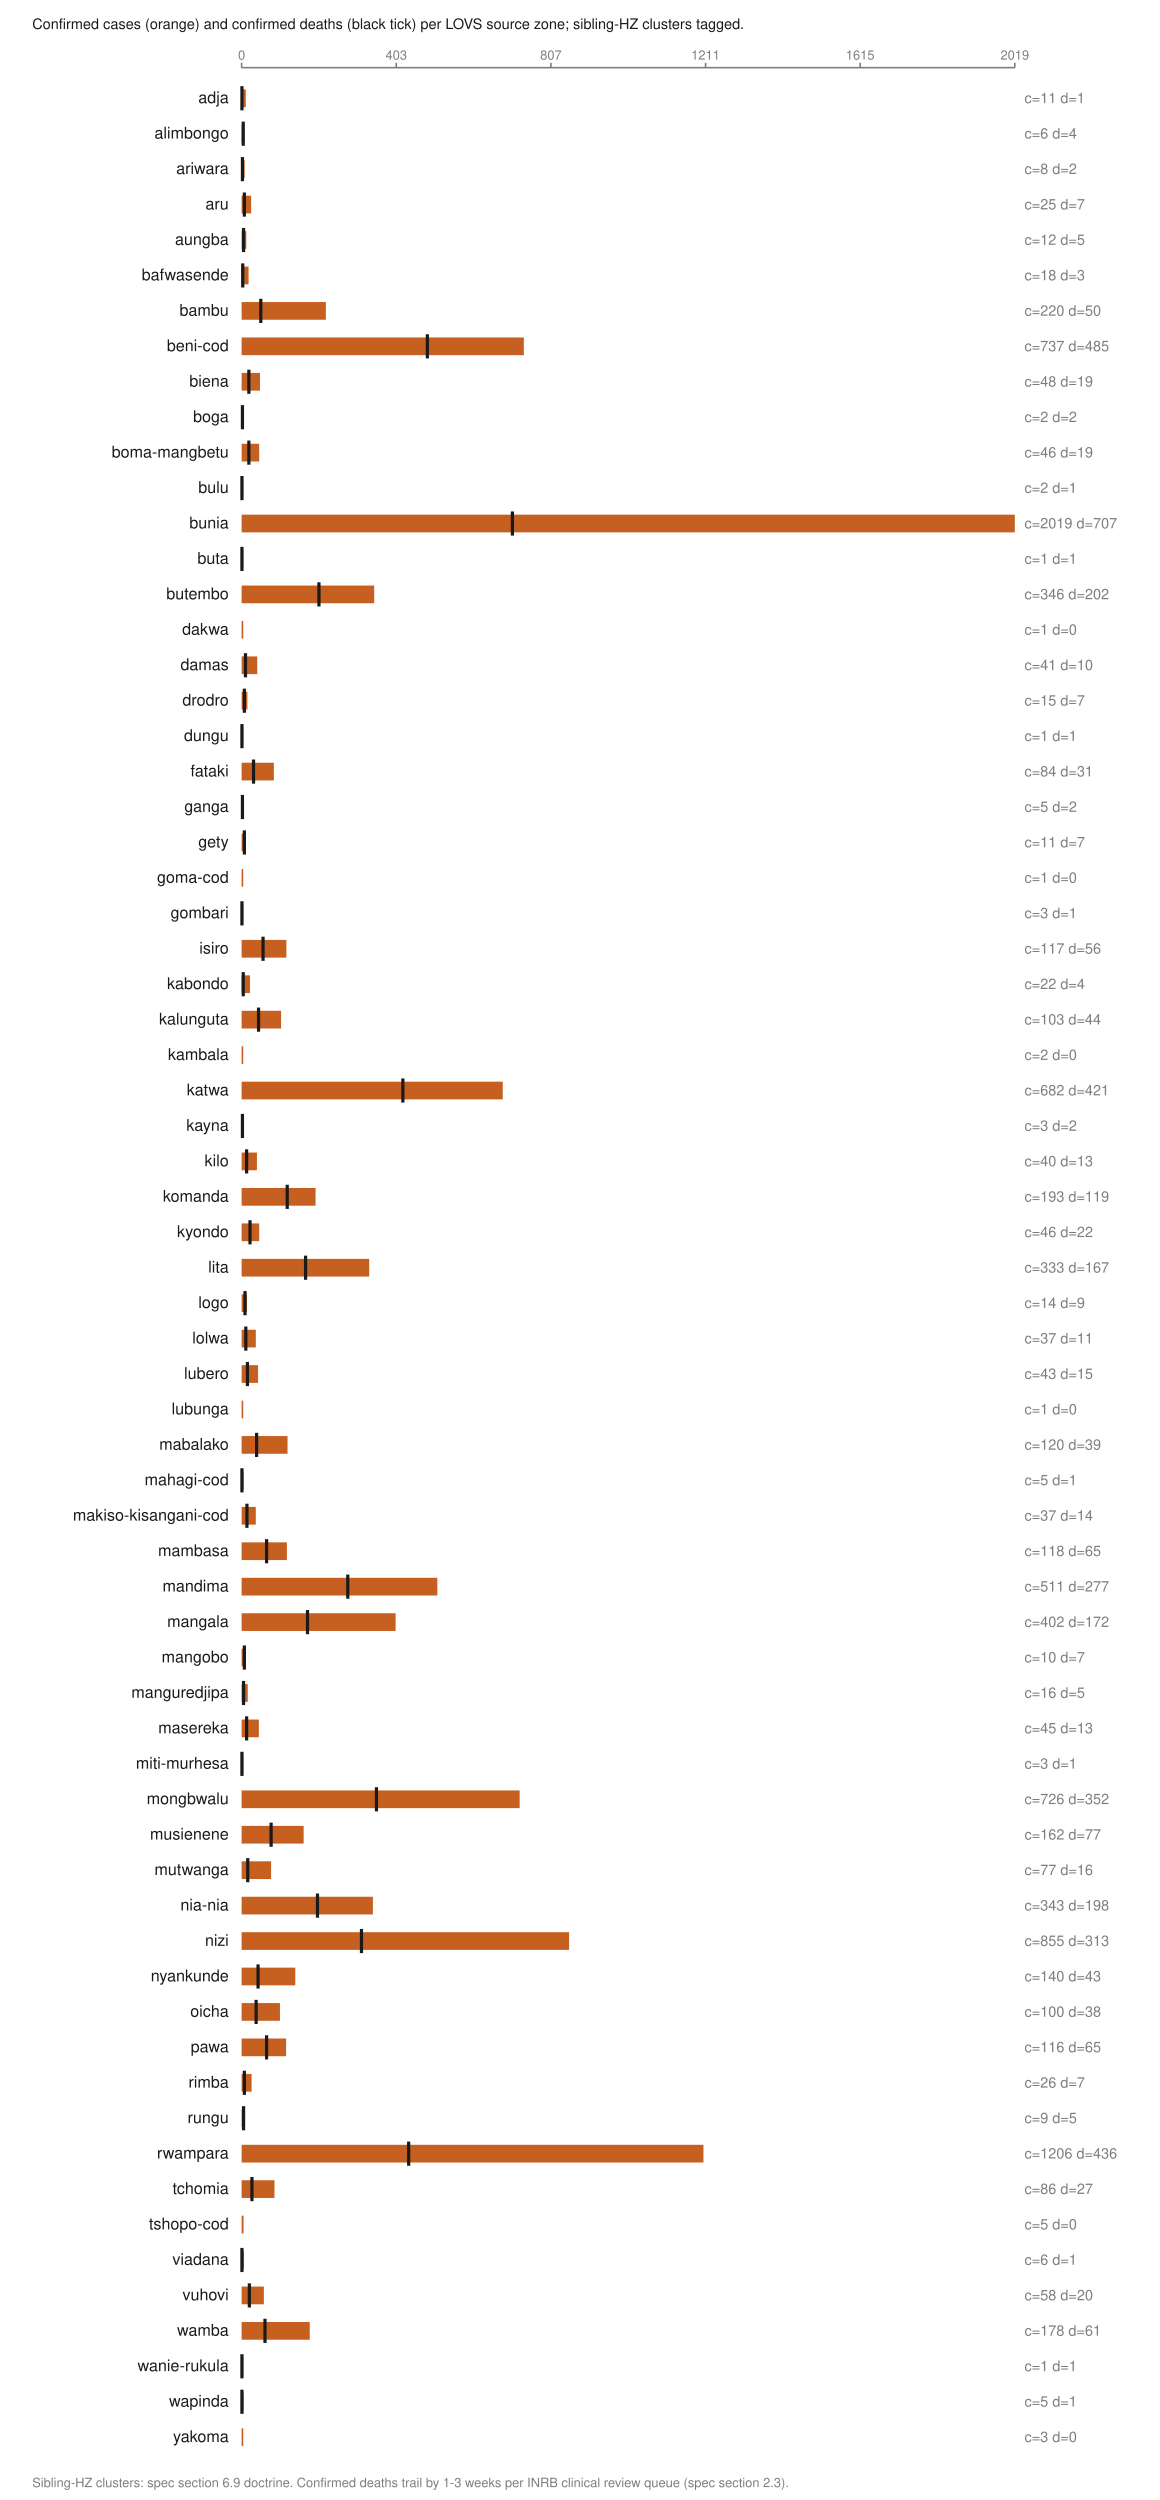
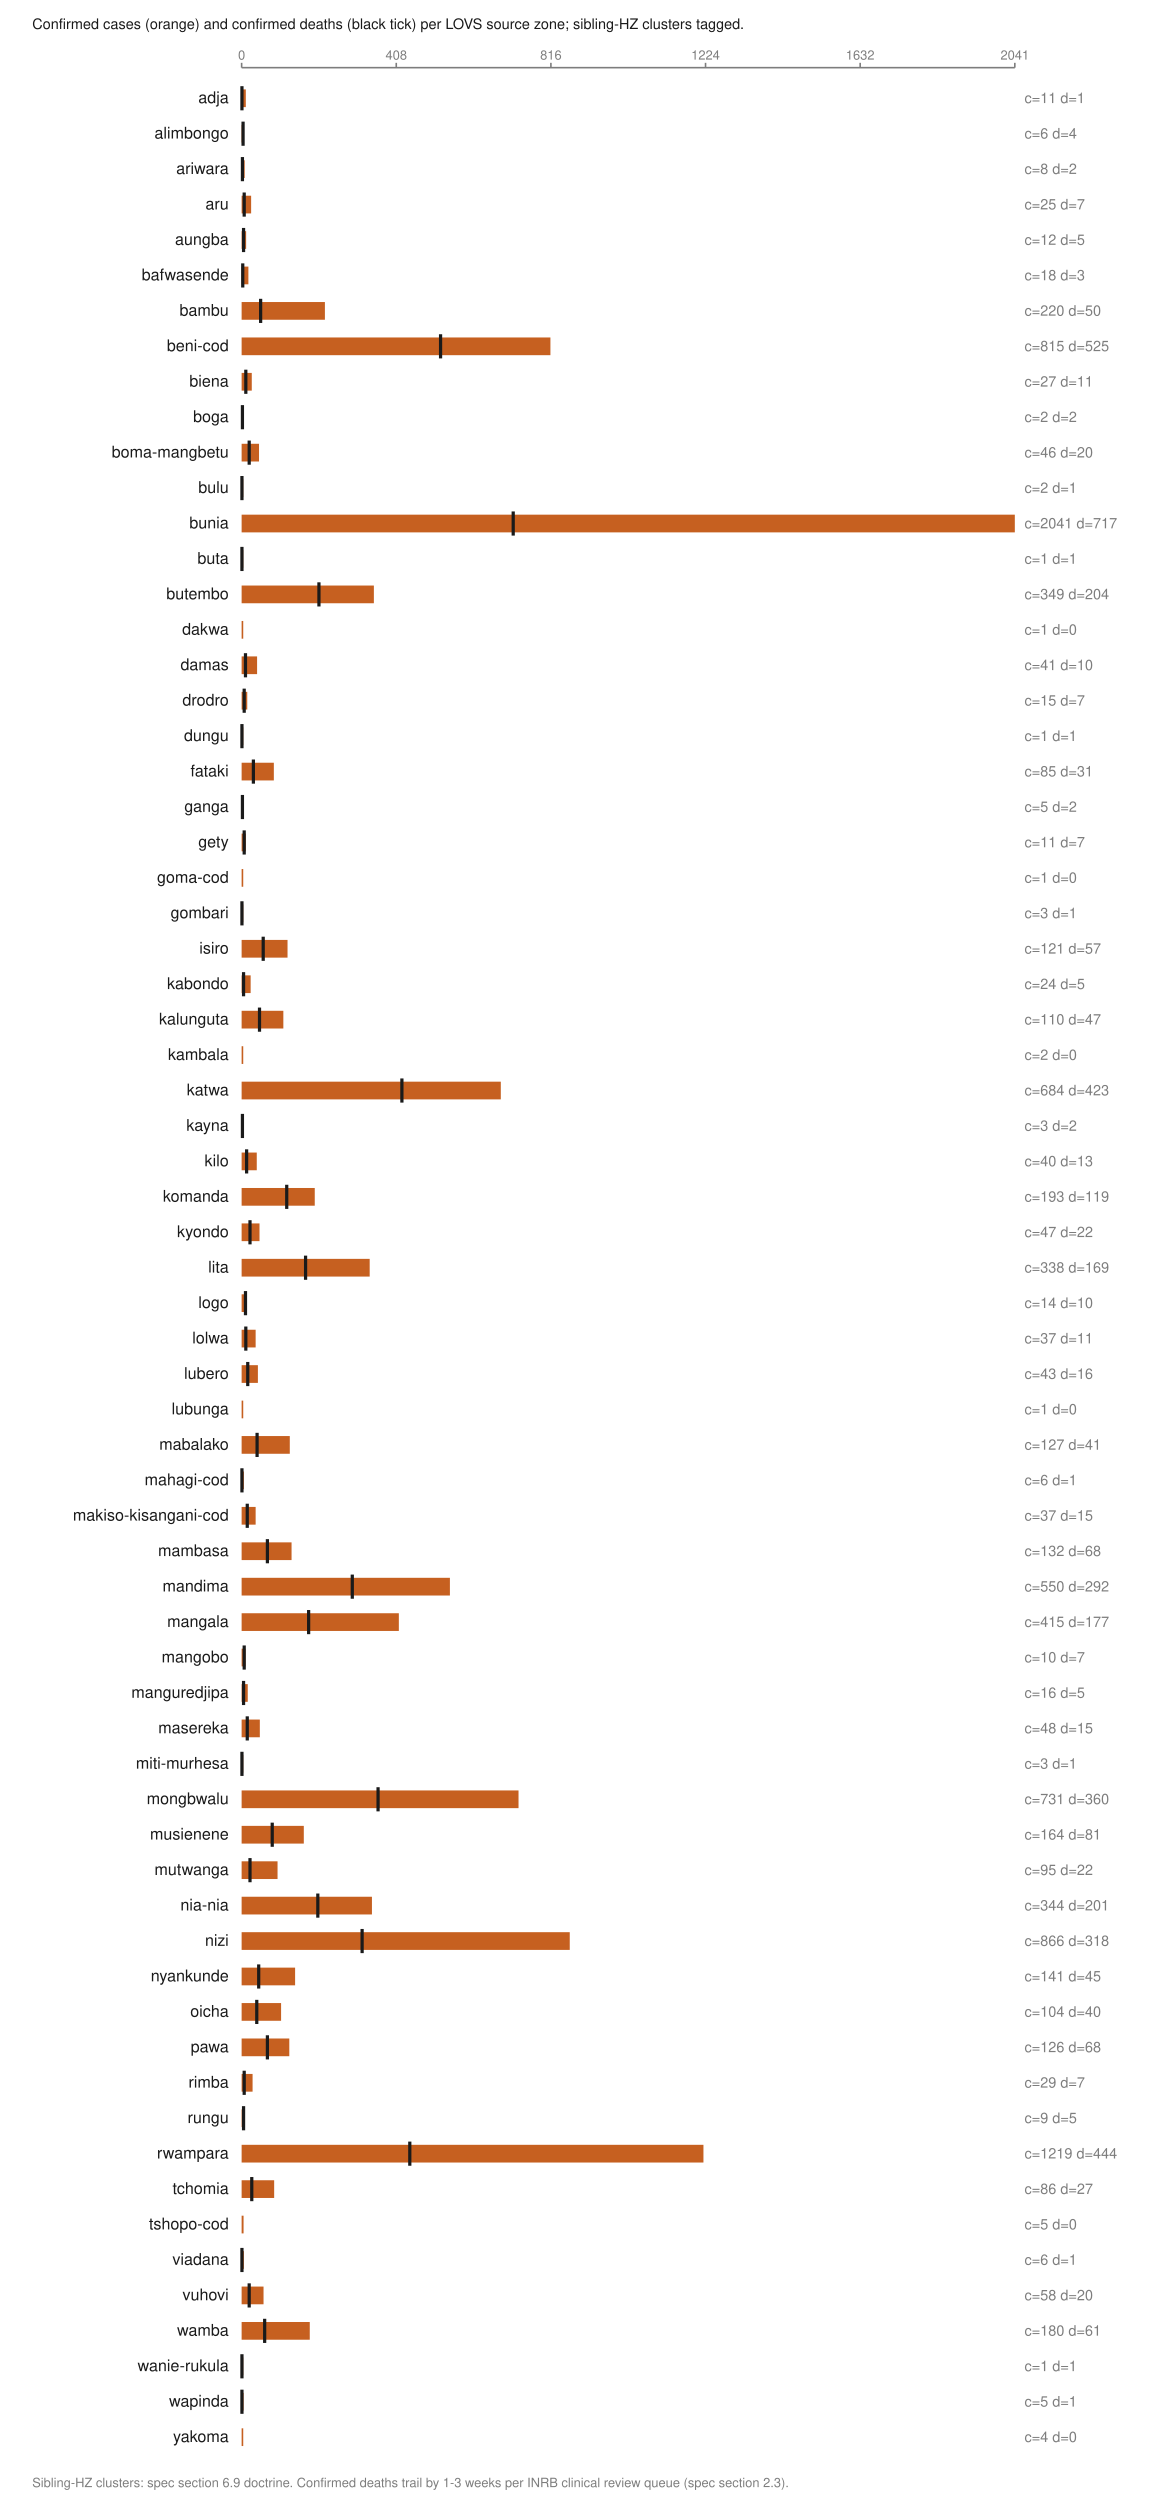
<svg xmlns="http://www.w3.org/2000/svg" viewBox="0 0 720 1552" width="720" height="1552" role="img" aria-labelledby="t">
  <text x="20.0" y="18.0" font-family="Helvetica,Arial,sans-serif" font-size="9" fill="#1a1a1a" font-weight="normal" text-anchor="start">Confirmed cases (orange) and confirmed deaths (black tick) per LOVS source zone; sibling-HZ clusters tagged.</text>
  <line x1="150.0" y1="42.0" x2="630.0" y2="42.0" stroke="#7d7d7d" stroke-width="1" />
  <line x1="150.0" y1="39.0" x2="150.0" y2="42.0" stroke="#7d7d7d" stroke-width="1" />
  <text x="150.0" y="37.0" font-family="Helvetica,Arial,sans-serif" font-size="8" fill="#7d7d7d" font-weight="normal" text-anchor="middle">0</text>
  <line x1="246.0" y1="39.0" x2="246.0" y2="42.0" stroke="#7d7d7d" stroke-width="1" />
-   <text x="246.0" y="37.0" font-family="Helvetica,Arial,sans-serif" font-size="8" fill="#7d7d7d" font-weight="normal" text-anchor="middle">403</text>
+   <text x="246.0" y="37.0" font-family="Helvetica,Arial,sans-serif" font-size="8" fill="#7d7d7d" font-weight="normal" text-anchor="middle">408</text>
  <line x1="342.0" y1="39.0" x2="342.0" y2="42.0" stroke="#7d7d7d" stroke-width="1" />
-   <text x="342.0" y="37.0" font-family="Helvetica,Arial,sans-serif" font-size="8" fill="#7d7d7d" font-weight="normal" text-anchor="middle">807</text>
+   <text x="342.0" y="37.0" font-family="Helvetica,Arial,sans-serif" font-size="8" fill="#7d7d7d" font-weight="normal" text-anchor="middle">816</text>
  <line x1="438.0" y1="39.0" x2="438.0" y2="42.0" stroke="#7d7d7d" stroke-width="1" />
-   <text x="438.0" y="37.0" font-family="Helvetica,Arial,sans-serif" font-size="8" fill="#7d7d7d" font-weight="normal" text-anchor="middle">1211</text>
+   <text x="438.0" y="37.0" font-family="Helvetica,Arial,sans-serif" font-size="8" fill="#7d7d7d" font-weight="normal" text-anchor="middle">1224</text>
  <line x1="534.0" y1="39.0" x2="534.0" y2="42.0" stroke="#7d7d7d" stroke-width="1" />
-   <text x="534.0" y="37.0" font-family="Helvetica,Arial,sans-serif" font-size="8" fill="#7d7d7d" font-weight="normal" text-anchor="middle">1615</text>
+   <text x="534.0" y="37.0" font-family="Helvetica,Arial,sans-serif" font-size="8" fill="#7d7d7d" font-weight="normal" text-anchor="middle">1632</text>
  <line x1="630.0" y1="39.0" x2="630.0" y2="42.0" stroke="#7d7d7d" stroke-width="1" />
-   <text x="630.0" y="37.0" font-family="Helvetica,Arial,sans-serif" font-size="8" fill="#7d7d7d" font-weight="normal" text-anchor="middle">2019</text>
+   <text x="630.0" y="37.0" font-family="Helvetica,Arial,sans-serif" font-size="8" fill="#7d7d7d" font-weight="normal" text-anchor="middle">2041</text>
  <text x="142.0" y="64.0" font-family="Helvetica,Arial,sans-serif" font-size="10" fill="#1a1a1a" font-weight="normal" text-anchor="end">adja</text>
  <rect x="150.0" y="55.5" width="2.6" height="11.0" fill="#c66020" />
  <line x1="150.2" y1="53.5" x2="150.2" y2="68.5" stroke="#1a1a1a" stroke-width="2" />
  <text x="636.0" y="64.0" font-family="Helvetica,Arial,sans-serif" font-size="9" fill="#7d7d7d" font-weight="normal" text-anchor="start">c=11 d=1</text>
  <text x="142.0" y="86.0" font-family="Helvetica,Arial,sans-serif" font-size="10" fill="#1a1a1a" font-weight="normal" text-anchor="end">alimbongo</text>
  <rect x="150.0" y="77.5" width="1.4" height="11.0" fill="#c66020" />
-   <line x1="151.0" y1="75.5" x2="151.0" y2="90.5" stroke="#1a1a1a" stroke-width="2" />
+   <line x1="150.9" y1="75.5" x2="150.9" y2="90.5" stroke="#1a1a1a" stroke-width="2" />
  <text x="636.0" y="86.0" font-family="Helvetica,Arial,sans-serif" font-size="9" fill="#7d7d7d" font-weight="normal" text-anchor="start">c=6 d=4</text>
  <text x="142.0" y="108.0" font-family="Helvetica,Arial,sans-serif" font-size="10" fill="#1a1a1a" font-weight="normal" text-anchor="end">ariwara</text>
  <rect x="150.0" y="99.5" width="1.9" height="11.0" fill="#c66020" />
  <line x1="150.5" y1="97.5" x2="150.5" y2="112.5" stroke="#1a1a1a" stroke-width="2" />
  <text x="636.0" y="108.0" font-family="Helvetica,Arial,sans-serif" font-size="9" fill="#7d7d7d" font-weight="normal" text-anchor="start">c=8 d=2</text>
  <text x="142.0" y="130.0" font-family="Helvetica,Arial,sans-serif" font-size="10" fill="#1a1a1a" font-weight="normal" text-anchor="end">aru</text>
  <rect x="150.0" y="121.5" width="5.9" height="11.0" fill="#c66020" />
-   <line x1="151.7" y1="119.5" x2="151.7" y2="134.5" stroke="#1a1a1a" stroke-width="2" />
+   <line x1="151.6" y1="119.5" x2="151.6" y2="134.5" stroke="#1a1a1a" stroke-width="2" />
  <text x="636.0" y="130.0" font-family="Helvetica,Arial,sans-serif" font-size="9" fill="#7d7d7d" font-weight="normal" text-anchor="start">c=25 d=7</text>
  <text x="142.0" y="152.0" font-family="Helvetica,Arial,sans-serif" font-size="10" fill="#1a1a1a" font-weight="normal" text-anchor="end">aungba</text>
-   <rect x="150.0" y="143.5" width="2.9" height="11.0" fill="#c66020" />
+   <rect x="150.0" y="143.5" width="2.8" height="11.0" fill="#c66020" />
  <line x1="151.2" y1="141.5" x2="151.2" y2="156.5" stroke="#1a1a1a" stroke-width="2" />
  <text x="636.0" y="152.0" font-family="Helvetica,Arial,sans-serif" font-size="9" fill="#7d7d7d" font-weight="normal" text-anchor="start">c=12 d=5</text>
  <text x="142.0" y="174.0" font-family="Helvetica,Arial,sans-serif" font-size="10" fill="#1a1a1a" font-weight="normal" text-anchor="end">bafwasende</text>
-   <rect x="150.0" y="165.5" width="4.3" height="11.0" fill="#c66020" />
+   <rect x="150.0" y="165.5" width="4.2" height="11.0" fill="#c66020" />
  <line x1="150.7" y1="163.5" x2="150.7" y2="178.5" stroke="#1a1a1a" stroke-width="2" />
  <text x="636.0" y="174.0" font-family="Helvetica,Arial,sans-serif" font-size="9" fill="#7d7d7d" font-weight="normal" text-anchor="start">c=18 d=3</text>
  <text x="142.0" y="196.0" font-family="Helvetica,Arial,sans-serif" font-size="10" fill="#1a1a1a" font-weight="normal" text-anchor="end">bambu</text>
-   <rect x="150.0" y="187.5" width="52.3" height="11.0" fill="#c66020" />
-   <line x1="161.9" y1="185.5" x2="161.9" y2="200.5" stroke="#1a1a1a" stroke-width="2" />
+   <rect x="150.0" y="187.5" width="51.7" height="11.0" fill="#c66020" />
+   <line x1="161.8" y1="185.5" x2="161.8" y2="200.5" stroke="#1a1a1a" stroke-width="2" />
  <text x="636.0" y="196.0" font-family="Helvetica,Arial,sans-serif" font-size="9" fill="#7d7d7d" font-weight="normal" text-anchor="start">c=220 d=50</text>
  <text x="142.0" y="218.0" font-family="Helvetica,Arial,sans-serif" font-size="10" fill="#1a1a1a" font-weight="normal" text-anchor="end">beni-cod</text>
-   <rect x="150.0" y="209.5" width="175.2" height="11.0" fill="#c66020" />
-   <line x1="265.3" y1="207.5" x2="265.3" y2="222.5" stroke="#1a1a1a" stroke-width="2" />
-   <text x="636.0" y="218.0" font-family="Helvetica,Arial,sans-serif" font-size="9" fill="#7d7d7d" font-weight="normal" text-anchor="start">c=737 d=485</text>
+   <rect x="150.0" y="209.5" width="191.7" height="11.0" fill="#c66020" />
+   <line x1="273.5" y1="207.5" x2="273.5" y2="222.5" stroke="#1a1a1a" stroke-width="2" />
+   <text x="636.0" y="218.0" font-family="Helvetica,Arial,sans-serif" font-size="9" fill="#7d7d7d" font-weight="normal" text-anchor="start">c=815 d=525</text>
  <text x="142.0" y="240.0" font-family="Helvetica,Arial,sans-serif" font-size="10" fill="#1a1a1a" font-weight="normal" text-anchor="end">biena</text>
-   <rect x="150.0" y="231.5" width="11.4" height="11.0" fill="#c66020" />
-   <line x1="154.5" y1="229.5" x2="154.5" y2="244.5" stroke="#1a1a1a" stroke-width="2" />
-   <text x="636.0" y="240.0" font-family="Helvetica,Arial,sans-serif" font-size="9" fill="#7d7d7d" font-weight="normal" text-anchor="start">c=48 d=19</text>
+   <rect x="150.0" y="231.5" width="6.3" height="11.0" fill="#c66020" />
+   <line x1="152.6" y1="229.5" x2="152.6" y2="244.5" stroke="#1a1a1a" stroke-width="2" />
+   <text x="636.0" y="240.0" font-family="Helvetica,Arial,sans-serif" font-size="9" fill="#7d7d7d" font-weight="normal" text-anchor="start">c=27 d=11</text>
  <text x="142.0" y="262.0" font-family="Helvetica,Arial,sans-serif" font-size="10" fill="#1a1a1a" font-weight="normal" text-anchor="end">boga</text>
  <rect x="150.0" y="253.5" width="1.0" height="11.0" fill="#c66020" />
  <line x1="150.5" y1="251.5" x2="150.5" y2="266.5" stroke="#1a1a1a" stroke-width="2" />
  <text x="636.0" y="262.0" font-family="Helvetica,Arial,sans-serif" font-size="9" fill="#7d7d7d" font-weight="normal" text-anchor="start">c=2 d=2</text>
  <text x="142.0" y="284.0" font-family="Helvetica,Arial,sans-serif" font-size="10" fill="#1a1a1a" font-weight="normal" text-anchor="end">boma-mangbetu</text>
-   <rect x="150.0" y="275.5" width="10.9" height="11.0" fill="#c66020" />
-   <line x1="154.5" y1="273.5" x2="154.5" y2="288.5" stroke="#1a1a1a" stroke-width="2" />
-   <text x="636.0" y="284.0" font-family="Helvetica,Arial,sans-serif" font-size="9" fill="#7d7d7d" font-weight="normal" text-anchor="start">c=46 d=19</text>
+   <rect x="150.0" y="275.5" width="10.8" height="11.0" fill="#c66020" />
+   <line x1="154.7" y1="273.5" x2="154.7" y2="288.5" stroke="#1a1a1a" stroke-width="2" />
+   <text x="636.0" y="284.0" font-family="Helvetica,Arial,sans-serif" font-size="9" fill="#7d7d7d" font-weight="normal" text-anchor="start">c=46 d=20</text>
  <text x="142.0" y="306.0" font-family="Helvetica,Arial,sans-serif" font-size="10" fill="#1a1a1a" font-weight="normal" text-anchor="end">bulu</text>
  <rect x="150.0" y="297.5" width="1.0" height="11.0" fill="#c66020" />
  <line x1="150.2" y1="295.5" x2="150.2" y2="310.5" stroke="#1a1a1a" stroke-width="2" />
  <text x="636.0" y="306.0" font-family="Helvetica,Arial,sans-serif" font-size="9" fill="#7d7d7d" font-weight="normal" text-anchor="start">c=2 d=1</text>
  <text x="142.0" y="328.0" font-family="Helvetica,Arial,sans-serif" font-size="10" fill="#1a1a1a" font-weight="normal" text-anchor="end">bunia</text>
  <rect x="150.0" y="319.5" width="480.0" height="11.0" fill="#c66020" />
-   <line x1="318.1" y1="317.5" x2="318.1" y2="332.5" stroke="#1a1a1a" stroke-width="2" />
-   <text x="636.0" y="328.0" font-family="Helvetica,Arial,sans-serif" font-size="9" fill="#7d7d7d" font-weight="normal" text-anchor="start">c=2019 d=707</text>
+   <line x1="318.6" y1="317.5" x2="318.6" y2="332.5" stroke="#1a1a1a" stroke-width="2" />
+   <text x="636.0" y="328.0" font-family="Helvetica,Arial,sans-serif" font-size="9" fill="#7d7d7d" font-weight="normal" text-anchor="start">c=2041 d=717</text>
  <text x="142.0" y="350.0" font-family="Helvetica,Arial,sans-serif" font-size="10" fill="#1a1a1a" font-weight="normal" text-anchor="end">buta</text>
  <rect x="150.0" y="341.5" width="1.0" height="11.0" fill="#c66020" />
  <line x1="150.2" y1="339.5" x2="150.2" y2="354.5" stroke="#1a1a1a" stroke-width="2" />
  <text x="636.0" y="350.0" font-family="Helvetica,Arial,sans-serif" font-size="9" fill="#7d7d7d" font-weight="normal" text-anchor="start">c=1 d=1</text>
  <text x="142.0" y="372.0" font-family="Helvetica,Arial,sans-serif" font-size="10" fill="#1a1a1a" font-weight="normal" text-anchor="end">butembo</text>
-   <rect x="150.0" y="363.5" width="82.3" height="11.0" fill="#c66020" />
+   <rect x="150.0" y="363.5" width="82.1" height="11.0" fill="#c66020" />
  <line x1="198.0" y1="361.5" x2="198.0" y2="376.5" stroke="#1a1a1a" stroke-width="2" />
-   <text x="636.0" y="372.0" font-family="Helvetica,Arial,sans-serif" font-size="9" fill="#7d7d7d" font-weight="normal" text-anchor="start">c=346 d=202</text>
+   <text x="636.0" y="372.0" font-family="Helvetica,Arial,sans-serif" font-size="9" fill="#7d7d7d" font-weight="normal" text-anchor="start">c=349 d=204</text>
  <text x="142.0" y="394.0" font-family="Helvetica,Arial,sans-serif" font-size="10" fill="#1a1a1a" font-weight="normal" text-anchor="end">dakwa</text>
  <rect x="150.0" y="385.5" width="1.0" height="11.0" fill="#c66020" />
  <text x="636.0" y="394.0" font-family="Helvetica,Arial,sans-serif" font-size="9" fill="#7d7d7d" font-weight="normal" text-anchor="start">c=1 d=0</text>
  <text x="142.0" y="416.0" font-family="Helvetica,Arial,sans-serif" font-size="10" fill="#1a1a1a" font-weight="normal" text-anchor="end">damas</text>
-   <rect x="150.0" y="407.5" width="9.7" height="11.0" fill="#c66020" />
+   <rect x="150.0" y="407.5" width="9.6" height="11.0" fill="#c66020" />
  <line x1="152.4" y1="405.5" x2="152.4" y2="420.5" stroke="#1a1a1a" stroke-width="2" />
  <text x="636.0" y="416.0" font-family="Helvetica,Arial,sans-serif" font-size="9" fill="#7d7d7d" font-weight="normal" text-anchor="start">c=41 d=10</text>
  <text x="142.0" y="438.0" font-family="Helvetica,Arial,sans-serif" font-size="10" fill="#1a1a1a" font-weight="normal" text-anchor="end">drodro</text>
-   <rect x="150.0" y="429.5" width="3.6" height="11.0" fill="#c66020" />
-   <line x1="151.7" y1="427.5" x2="151.7" y2="442.5" stroke="#1a1a1a" stroke-width="2" />
+   <rect x="150.0" y="429.5" width="3.5" height="11.0" fill="#c66020" />
+   <line x1="151.6" y1="427.5" x2="151.6" y2="442.5" stroke="#1a1a1a" stroke-width="2" />
  <text x="636.0" y="438.0" font-family="Helvetica,Arial,sans-serif" font-size="9" fill="#7d7d7d" font-weight="normal" text-anchor="start">c=15 d=7</text>
  <text x="142.0" y="460.0" font-family="Helvetica,Arial,sans-serif" font-size="10" fill="#1a1a1a" font-weight="normal" text-anchor="end">dungu</text>
  <rect x="150.0" y="451.5" width="1.0" height="11.0" fill="#c66020" />
  <line x1="150.2" y1="449.5" x2="150.2" y2="464.5" stroke="#1a1a1a" stroke-width="2" />
  <text x="636.0" y="460.0" font-family="Helvetica,Arial,sans-serif" font-size="9" fill="#7d7d7d" font-weight="normal" text-anchor="start">c=1 d=1</text>
  <text x="142.0" y="482.0" font-family="Helvetica,Arial,sans-serif" font-size="10" fill="#1a1a1a" font-weight="normal" text-anchor="end">fataki</text>
  <rect x="150.0" y="473.5" width="20.0" height="11.0" fill="#c66020" />
-   <line x1="157.4" y1="471.5" x2="157.4" y2="486.5" stroke="#1a1a1a" stroke-width="2" />
-   <text x="636.0" y="482.0" font-family="Helvetica,Arial,sans-serif" font-size="9" fill="#7d7d7d" font-weight="normal" text-anchor="start">c=84 d=31</text>
+   <line x1="157.3" y1="471.5" x2="157.3" y2="486.5" stroke="#1a1a1a" stroke-width="2" />
+   <text x="636.0" y="482.0" font-family="Helvetica,Arial,sans-serif" font-size="9" fill="#7d7d7d" font-weight="normal" text-anchor="start">c=85 d=31</text>
  <text x="142.0" y="504.0" font-family="Helvetica,Arial,sans-serif" font-size="10" fill="#1a1a1a" font-weight="normal" text-anchor="end">ganga</text>
  <rect x="150.0" y="495.5" width="1.2" height="11.0" fill="#c66020" />
  <line x1="150.5" y1="493.5" x2="150.5" y2="508.5" stroke="#1a1a1a" stroke-width="2" />
  <text x="636.0" y="504.0" font-family="Helvetica,Arial,sans-serif" font-size="9" fill="#7d7d7d" font-weight="normal" text-anchor="start">c=5 d=2</text>
  <text x="142.0" y="526.0" font-family="Helvetica,Arial,sans-serif" font-size="10" fill="#1a1a1a" font-weight="normal" text-anchor="end">gety</text>
  <rect x="150.0" y="517.5" width="2.6" height="11.0" fill="#c66020" />
-   <line x1="151.7" y1="515.5" x2="151.7" y2="530.5" stroke="#1a1a1a" stroke-width="2" />
+   <line x1="151.6" y1="515.5" x2="151.6" y2="530.5" stroke="#1a1a1a" stroke-width="2" />
  <text x="636.0" y="526.0" font-family="Helvetica,Arial,sans-serif" font-size="9" fill="#7d7d7d" font-weight="normal" text-anchor="start">c=11 d=7</text>
  <text x="142.0" y="548.0" font-family="Helvetica,Arial,sans-serif" font-size="10" fill="#1a1a1a" font-weight="normal" text-anchor="end">goma-cod</text>
  <rect x="150.0" y="539.5" width="1.0" height="11.0" fill="#c66020" />
  <text x="636.0" y="548.0" font-family="Helvetica,Arial,sans-serif" font-size="9" fill="#7d7d7d" font-weight="normal" text-anchor="start">c=1 d=0</text>
  <text x="142.0" y="570.0" font-family="Helvetica,Arial,sans-serif" font-size="10" fill="#1a1a1a" font-weight="normal" text-anchor="end">gombari</text>
  <rect x="150.0" y="561.5" width="1.0" height="11.0" fill="#c66020" />
  <line x1="150.2" y1="559.5" x2="150.2" y2="574.5" stroke="#1a1a1a" stroke-width="2" />
  <text x="636.0" y="570.0" font-family="Helvetica,Arial,sans-serif" font-size="9" fill="#7d7d7d" font-weight="normal" text-anchor="start">c=3 d=1</text>
  <text x="142.0" y="592.0" font-family="Helvetica,Arial,sans-serif" font-size="10" fill="#1a1a1a" font-weight="normal" text-anchor="end">isiro</text>
-   <rect x="150.0" y="583.5" width="27.8" height="11.0" fill="#c66020" />
-   <line x1="163.3" y1="581.5" x2="163.3" y2="596.5" stroke="#1a1a1a" stroke-width="2" />
-   <text x="636.0" y="592.0" font-family="Helvetica,Arial,sans-serif" font-size="9" fill="#7d7d7d" font-weight="normal" text-anchor="start">c=117 d=56</text>
+   <rect x="150.0" y="583.5" width="28.5" height="11.0" fill="#c66020" />
+   <line x1="163.4" y1="581.5" x2="163.4" y2="596.5" stroke="#1a1a1a" stroke-width="2" />
+   <text x="636.0" y="592.0" font-family="Helvetica,Arial,sans-serif" font-size="9" fill="#7d7d7d" font-weight="normal" text-anchor="start">c=121 d=57</text>
  <text x="142.0" y="614.0" font-family="Helvetica,Arial,sans-serif" font-size="10" fill="#1a1a1a" font-weight="normal" text-anchor="end">kabondo</text>
-   <rect x="150.0" y="605.5" width="5.2" height="11.0" fill="#c66020" />
-   <line x1="151.0" y1="603.5" x2="151.0" y2="618.5" stroke="#1a1a1a" stroke-width="2" />
-   <text x="636.0" y="614.0" font-family="Helvetica,Arial,sans-serif" font-size="9" fill="#7d7d7d" font-weight="normal" text-anchor="start">c=22 d=4</text>
+   <rect x="150.0" y="605.5" width="5.6" height="11.0" fill="#c66020" />
+   <line x1="151.2" y1="603.5" x2="151.2" y2="618.5" stroke="#1a1a1a" stroke-width="2" />
+   <text x="636.0" y="614.0" font-family="Helvetica,Arial,sans-serif" font-size="9" fill="#7d7d7d" font-weight="normal" text-anchor="start">c=24 d=5</text>
  <text x="142.0" y="636.0" font-family="Helvetica,Arial,sans-serif" font-size="10" fill="#1a1a1a" font-weight="normal" text-anchor="end">kalunguta</text>
-   <rect x="150.0" y="627.5" width="24.5" height="11.0" fill="#c66020" />
-   <line x1="160.5" y1="625.5" x2="160.5" y2="640.5" stroke="#1a1a1a" stroke-width="2" />
-   <text x="636.0" y="636.0" font-family="Helvetica,Arial,sans-serif" font-size="9" fill="#7d7d7d" font-weight="normal" text-anchor="start">c=103 d=44</text>
+   <rect x="150.0" y="627.5" width="25.9" height="11.0" fill="#c66020" />
+   <line x1="161.1" y1="625.5" x2="161.1" y2="640.5" stroke="#1a1a1a" stroke-width="2" />
+   <text x="636.0" y="636.0" font-family="Helvetica,Arial,sans-serif" font-size="9" fill="#7d7d7d" font-weight="normal" text-anchor="start">c=110 d=47</text>
  <text x="142.0" y="658.0" font-family="Helvetica,Arial,sans-serif" font-size="10" fill="#1a1a1a" font-weight="normal" text-anchor="end">kambala</text>
  <rect x="150.0" y="649.5" width="1.0" height="11.0" fill="#c66020" />
  <text x="636.0" y="658.0" font-family="Helvetica,Arial,sans-serif" font-size="9" fill="#7d7d7d" font-weight="normal" text-anchor="start">c=2 d=0</text>
  <text x="142.0" y="680.0" font-family="Helvetica,Arial,sans-serif" font-size="10" fill="#1a1a1a" font-weight="normal" text-anchor="end">katwa</text>
-   <rect x="150.0" y="671.5" width="162.1" height="11.0" fill="#c66020" />
-   <line x1="250.1" y1="669.5" x2="250.1" y2="684.5" stroke="#1a1a1a" stroke-width="2" />
-   <text x="636.0" y="680.0" font-family="Helvetica,Arial,sans-serif" font-size="9" fill="#7d7d7d" font-weight="normal" text-anchor="start">c=682 d=421</text>
+   <rect x="150.0" y="671.5" width="160.9" height="11.0" fill="#c66020" />
+   <line x1="249.5" y1="669.5" x2="249.5" y2="684.5" stroke="#1a1a1a" stroke-width="2" />
+   <text x="636.0" y="680.0" font-family="Helvetica,Arial,sans-serif" font-size="9" fill="#7d7d7d" font-weight="normal" text-anchor="start">c=684 d=423</text>
  <text x="142.0" y="702.0" font-family="Helvetica,Arial,sans-serif" font-size="10" fill="#1a1a1a" font-weight="normal" text-anchor="end">kayna</text>
  <rect x="150.0" y="693.5" width="1.0" height="11.0" fill="#c66020" />
  <line x1="150.5" y1="691.5" x2="150.5" y2="706.5" stroke="#1a1a1a" stroke-width="2" />
  <text x="636.0" y="702.0" font-family="Helvetica,Arial,sans-serif" font-size="9" fill="#7d7d7d" font-weight="normal" text-anchor="start">c=3 d=2</text>
  <text x="142.0" y="724.0" font-family="Helvetica,Arial,sans-serif" font-size="10" fill="#1a1a1a" font-weight="normal" text-anchor="end">kilo</text>
-   <rect x="150.0" y="715.5" width="9.5" height="11.0" fill="#c66020" />
+   <rect x="150.0" y="715.5" width="9.4" height="11.0" fill="#c66020" />
  <line x1="153.1" y1="713.5" x2="153.1" y2="728.5" stroke="#1a1a1a" stroke-width="2" />
  <text x="636.0" y="724.0" font-family="Helvetica,Arial,sans-serif" font-size="9" fill="#7d7d7d" font-weight="normal" text-anchor="start">c=40 d=13</text>
  <text x="142.0" y="746.0" font-family="Helvetica,Arial,sans-serif" font-size="10" fill="#1a1a1a" font-weight="normal" text-anchor="end">komanda</text>
-   <rect x="150.0" y="737.5" width="45.9" height="11.0" fill="#c66020" />
-   <line x1="178.3" y1="735.5" x2="178.3" y2="750.5" stroke="#1a1a1a" stroke-width="2" />
+   <rect x="150.0" y="737.5" width="45.4" height="11.0" fill="#c66020" />
+   <line x1="178.0" y1="735.5" x2="178.0" y2="750.5" stroke="#1a1a1a" stroke-width="2" />
  <text x="636.0" y="746.0" font-family="Helvetica,Arial,sans-serif" font-size="9" fill="#7d7d7d" font-weight="normal" text-anchor="start">c=193 d=119</text>
  <text x="142.0" y="768.0" font-family="Helvetica,Arial,sans-serif" font-size="10" fill="#1a1a1a" font-weight="normal" text-anchor="end">kyondo</text>
-   <rect x="150.0" y="759.5" width="10.9" height="11.0" fill="#c66020" />
+   <rect x="150.0" y="759.5" width="11.1" height="11.0" fill="#c66020" />
  <line x1="155.2" y1="757.5" x2="155.2" y2="772.5" stroke="#1a1a1a" stroke-width="2" />
-   <text x="636.0" y="768.0" font-family="Helvetica,Arial,sans-serif" font-size="9" fill="#7d7d7d" font-weight="normal" text-anchor="start">c=46 d=22</text>
+   <text x="636.0" y="768.0" font-family="Helvetica,Arial,sans-serif" font-size="9" fill="#7d7d7d" font-weight="normal" text-anchor="start">c=47 d=22</text>
  <text x="142.0" y="790.0" font-family="Helvetica,Arial,sans-serif" font-size="10" fill="#1a1a1a" font-weight="normal" text-anchor="end">lita</text>
-   <rect x="150.0" y="781.5" width="79.2" height="11.0" fill="#c66020" />
+   <rect x="150.0" y="781.5" width="79.5" height="11.0" fill="#c66020" />
  <line x1="189.7" y1="779.5" x2="189.7" y2="794.5" stroke="#1a1a1a" stroke-width="2" />
-   <text x="636.0" y="790.0" font-family="Helvetica,Arial,sans-serif" font-size="9" fill="#7d7d7d" font-weight="normal" text-anchor="start">c=333 d=167</text>
+   <text x="636.0" y="790.0" font-family="Helvetica,Arial,sans-serif" font-size="9" fill="#7d7d7d" font-weight="normal" text-anchor="start">c=338 d=169</text>
  <text x="142.0" y="812.0" font-family="Helvetica,Arial,sans-serif" font-size="10" fill="#1a1a1a" font-weight="normal" text-anchor="end">logo</text>
  <rect x="150.0" y="803.5" width="3.3" height="11.0" fill="#c66020" />
-   <line x1="152.1" y1="801.5" x2="152.1" y2="816.5" stroke="#1a1a1a" stroke-width="2" />
-   <text x="636.0" y="812.0" font-family="Helvetica,Arial,sans-serif" font-size="9" fill="#7d7d7d" font-weight="normal" text-anchor="start">c=14 d=9</text>
+   <line x1="152.4" y1="801.5" x2="152.4" y2="816.5" stroke="#1a1a1a" stroke-width="2" />
+   <text x="636.0" y="812.0" font-family="Helvetica,Arial,sans-serif" font-size="9" fill="#7d7d7d" font-weight="normal" text-anchor="start">c=14 d=10</text>
  <text x="142.0" y="834.0" font-family="Helvetica,Arial,sans-serif" font-size="10" fill="#1a1a1a" font-weight="normal" text-anchor="end">lolwa</text>
-   <rect x="150.0" y="825.5" width="8.8" height="11.0" fill="#c66020" />
+   <rect x="150.0" y="825.5" width="8.7" height="11.0" fill="#c66020" />
  <line x1="152.6" y1="823.5" x2="152.6" y2="838.5" stroke="#1a1a1a" stroke-width="2" />
  <text x="636.0" y="834.0" font-family="Helvetica,Arial,sans-serif" font-size="9" fill="#7d7d7d" font-weight="normal" text-anchor="start">c=37 d=11</text>
  <text x="142.0" y="856.0" font-family="Helvetica,Arial,sans-serif" font-size="10" fill="#1a1a1a" font-weight="normal" text-anchor="end">lubero</text>
-   <rect x="150.0" y="847.5" width="10.2" height="11.0" fill="#c66020" />
-   <line x1="153.6" y1="845.5" x2="153.6" y2="860.5" stroke="#1a1a1a" stroke-width="2" />
-   <text x="636.0" y="856.0" font-family="Helvetica,Arial,sans-serif" font-size="9" fill="#7d7d7d" font-weight="normal" text-anchor="start">c=43 d=15</text>
+   <rect x="150.0" y="847.5" width="10.1" height="11.0" fill="#c66020" />
+   <line x1="153.8" y1="845.5" x2="153.8" y2="860.5" stroke="#1a1a1a" stroke-width="2" />
+   <text x="636.0" y="856.0" font-family="Helvetica,Arial,sans-serif" font-size="9" fill="#7d7d7d" font-weight="normal" text-anchor="start">c=43 d=16</text>
  <text x="142.0" y="878.0" font-family="Helvetica,Arial,sans-serif" font-size="10" fill="#1a1a1a" font-weight="normal" text-anchor="end">lubunga</text>
  <rect x="150.0" y="869.5" width="1.0" height="11.0" fill="#c66020" />
  <text x="636.0" y="878.0" font-family="Helvetica,Arial,sans-serif" font-size="9" fill="#7d7d7d" font-weight="normal" text-anchor="start">c=1 d=0</text>
  <text x="142.0" y="900.0" font-family="Helvetica,Arial,sans-serif" font-size="10" fill="#1a1a1a" font-weight="normal" text-anchor="end">mabalako</text>
-   <rect x="150.0" y="891.5" width="28.5" height="11.0" fill="#c66020" />
-   <line x1="159.3" y1="889.5" x2="159.3" y2="904.5" stroke="#1a1a1a" stroke-width="2" />
-   <text x="636.0" y="900.0" font-family="Helvetica,Arial,sans-serif" font-size="9" fill="#7d7d7d" font-weight="normal" text-anchor="start">c=120 d=39</text>
+   <rect x="150.0" y="891.5" width="29.9" height="11.0" fill="#c66020" />
+   <line x1="159.6" y1="889.5" x2="159.6" y2="904.5" stroke="#1a1a1a" stroke-width="2" />
+   <text x="636.0" y="900.0" font-family="Helvetica,Arial,sans-serif" font-size="9" fill="#7d7d7d" font-weight="normal" text-anchor="start">c=127 d=41</text>
  <text x="142.0" y="922.0" font-family="Helvetica,Arial,sans-serif" font-size="10" fill="#1a1a1a" font-weight="normal" text-anchor="end">mahagi-cod</text>
-   <rect x="150.0" y="913.5" width="1.2" height="11.0" fill="#c66020" />
+   <rect x="150.0" y="913.5" width="1.4" height="11.0" fill="#c66020" />
  <line x1="150.2" y1="911.5" x2="150.2" y2="926.5" stroke="#1a1a1a" stroke-width="2" />
-   <text x="636.0" y="922.0" font-family="Helvetica,Arial,sans-serif" font-size="9" fill="#7d7d7d" font-weight="normal" text-anchor="start">c=5 d=1</text>
+   <text x="636.0" y="922.0" font-family="Helvetica,Arial,sans-serif" font-size="9" fill="#7d7d7d" font-weight="normal" text-anchor="start">c=6 d=1</text>
  <text x="142.0" y="944.0" font-family="Helvetica,Arial,sans-serif" font-size="10" fill="#1a1a1a" font-weight="normal" text-anchor="end">makiso-kisangani-cod</text>
-   <rect x="150.0" y="935.5" width="8.8" height="11.0" fill="#c66020" />
-   <line x1="153.3" y1="933.5" x2="153.3" y2="948.5" stroke="#1a1a1a" stroke-width="2" />
-   <text x="636.0" y="944.0" font-family="Helvetica,Arial,sans-serif" font-size="9" fill="#7d7d7d" font-weight="normal" text-anchor="start">c=37 d=14</text>
+   <rect x="150.0" y="935.5" width="8.7" height="11.0" fill="#c66020" />
+   <line x1="153.5" y1="933.5" x2="153.5" y2="948.5" stroke="#1a1a1a" stroke-width="2" />
+   <text x="636.0" y="944.0" font-family="Helvetica,Arial,sans-serif" font-size="9" fill="#7d7d7d" font-weight="normal" text-anchor="start">c=37 d=15</text>
  <text x="142.0" y="966.0" font-family="Helvetica,Arial,sans-serif" font-size="10" fill="#1a1a1a" font-weight="normal" text-anchor="end">mambasa</text>
-   <rect x="150.0" y="957.5" width="28.1" height="11.0" fill="#c66020" />
-   <line x1="165.5" y1="955.5" x2="165.5" y2="970.5" stroke="#1a1a1a" stroke-width="2" />
-   <text x="636.0" y="966.0" font-family="Helvetica,Arial,sans-serif" font-size="9" fill="#7d7d7d" font-weight="normal" text-anchor="start">c=118 d=65</text>
+   <rect x="150.0" y="957.5" width="31.0" height="11.0" fill="#c66020" />
+   <line x1="166.0" y1="955.5" x2="166.0" y2="970.5" stroke="#1a1a1a" stroke-width="2" />
+   <text x="636.0" y="966.0" font-family="Helvetica,Arial,sans-serif" font-size="9" fill="#7d7d7d" font-weight="normal" text-anchor="start">c=132 d=68</text>
  <text x="142.0" y="988.0" font-family="Helvetica,Arial,sans-serif" font-size="10" fill="#1a1a1a" font-weight="normal" text-anchor="end">mandima</text>
-   <rect x="150.0" y="979.5" width="121.5" height="11.0" fill="#c66020" />
-   <line x1="215.9" y1="977.5" x2="215.9" y2="992.5" stroke="#1a1a1a" stroke-width="2" />
-   <text x="636.0" y="988.0" font-family="Helvetica,Arial,sans-serif" font-size="9" fill="#7d7d7d" font-weight="normal" text-anchor="start">c=511 d=277</text>
+   <rect x="150.0" y="979.5" width="129.3" height="11.0" fill="#c66020" />
+   <line x1="218.7" y1="977.5" x2="218.7" y2="992.5" stroke="#1a1a1a" stroke-width="2" />
+   <text x="636.0" y="988.0" font-family="Helvetica,Arial,sans-serif" font-size="9" fill="#7d7d7d" font-weight="normal" text-anchor="start">c=550 d=292</text>
  <text x="142.0" y="1010.0" font-family="Helvetica,Arial,sans-serif" font-size="10" fill="#1a1a1a" font-weight="normal" text-anchor="end">mangala</text>
-   <rect x="150.0" y="1001.5" width="95.6" height="11.0" fill="#c66020" />
-   <line x1="190.9" y1="999.5" x2="190.9" y2="1014.5" stroke="#1a1a1a" stroke-width="2" />
-   <text x="636.0" y="1010.0" font-family="Helvetica,Arial,sans-serif" font-size="9" fill="#7d7d7d" font-weight="normal" text-anchor="start">c=402 d=172</text>
+   <rect x="150.0" y="1001.5" width="97.6" height="11.0" fill="#c66020" />
+   <line x1="191.6" y1="999.5" x2="191.6" y2="1014.5" stroke="#1a1a1a" stroke-width="2" />
+   <text x="636.0" y="1010.0" font-family="Helvetica,Arial,sans-serif" font-size="9" fill="#7d7d7d" font-weight="normal" text-anchor="start">c=415 d=177</text>
  <text x="142.0" y="1032.0" font-family="Helvetica,Arial,sans-serif" font-size="10" fill="#1a1a1a" font-weight="normal" text-anchor="end">mangobo</text>
  <rect x="150.0" y="1023.5" width="2.4" height="11.0" fill="#c66020" />
-   <line x1="151.7" y1="1021.5" x2="151.7" y2="1036.5" stroke="#1a1a1a" stroke-width="2" />
+   <line x1="151.6" y1="1021.5" x2="151.6" y2="1036.5" stroke="#1a1a1a" stroke-width="2" />
  <text x="636.0" y="1032.0" font-family="Helvetica,Arial,sans-serif" font-size="9" fill="#7d7d7d" font-weight="normal" text-anchor="start">c=10 d=7</text>
  <text x="142.0" y="1054.0" font-family="Helvetica,Arial,sans-serif" font-size="10" fill="#1a1a1a" font-weight="normal" text-anchor="end">manguredjipa</text>
  <rect x="150.0" y="1045.5" width="3.8" height="11.0" fill="#c66020" />
  <line x1="151.2" y1="1043.5" x2="151.2" y2="1058.5" stroke="#1a1a1a" stroke-width="2" />
  <text x="636.0" y="1054.0" font-family="Helvetica,Arial,sans-serif" font-size="9" fill="#7d7d7d" font-weight="normal" text-anchor="start">c=16 d=5</text>
  <text x="142.0" y="1076.0" font-family="Helvetica,Arial,sans-serif" font-size="10" fill="#1a1a1a" font-weight="normal" text-anchor="end">masereka</text>
-   <rect x="150.0" y="1067.5" width="10.7" height="11.0" fill="#c66020" />
-   <line x1="153.1" y1="1065.5" x2="153.1" y2="1080.5" stroke="#1a1a1a" stroke-width="2" />
-   <text x="636.0" y="1076.0" font-family="Helvetica,Arial,sans-serif" font-size="9" fill="#7d7d7d" font-weight="normal" text-anchor="start">c=45 d=13</text>
+   <rect x="150.0" y="1067.5" width="11.3" height="11.0" fill="#c66020" />
+   <line x1="153.5" y1="1065.5" x2="153.5" y2="1080.5" stroke="#1a1a1a" stroke-width="2" />
+   <text x="636.0" y="1076.0" font-family="Helvetica,Arial,sans-serif" font-size="9" fill="#7d7d7d" font-weight="normal" text-anchor="start">c=48 d=15</text>
  <text x="142.0" y="1098.0" font-family="Helvetica,Arial,sans-serif" font-size="10" fill="#1a1a1a" font-weight="normal" text-anchor="end">miti-murhesa</text>
  <rect x="150.0" y="1089.5" width="1.0" height="11.0" fill="#c66020" />
  <line x1="150.2" y1="1087.5" x2="150.2" y2="1102.5" stroke="#1a1a1a" stroke-width="2" />
  <text x="636.0" y="1098.0" font-family="Helvetica,Arial,sans-serif" font-size="9" fill="#7d7d7d" font-weight="normal" text-anchor="start">c=3 d=1</text>
  <text x="142.0" y="1120.0" font-family="Helvetica,Arial,sans-serif" font-size="10" fill="#1a1a1a" font-weight="normal" text-anchor="end">mongbwalu</text>
-   <rect x="150.0" y="1111.5" width="172.6" height="11.0" fill="#c66020" />
-   <line x1="233.7" y1="1109.5" x2="233.7" y2="1124.5" stroke="#1a1a1a" stroke-width="2" />
-   <text x="636.0" y="1120.0" font-family="Helvetica,Arial,sans-serif" font-size="9" fill="#7d7d7d" font-weight="normal" text-anchor="start">c=726 d=352</text>
+   <rect x="150.0" y="1111.5" width="171.9" height="11.0" fill="#c66020" />
+   <line x1="234.7" y1="1109.5" x2="234.7" y2="1124.5" stroke="#1a1a1a" stroke-width="2" />
+   <text x="636.0" y="1120.0" font-family="Helvetica,Arial,sans-serif" font-size="9" fill="#7d7d7d" font-weight="normal" text-anchor="start">c=731 d=360</text>
  <text x="142.0" y="1142.0" font-family="Helvetica,Arial,sans-serif" font-size="10" fill="#1a1a1a" font-weight="normal" text-anchor="end">musienene</text>
-   <rect x="150.0" y="1133.5" width="38.5" height="11.0" fill="#c66020" />
-   <line x1="168.3" y1="1131.5" x2="168.3" y2="1146.5" stroke="#1a1a1a" stroke-width="2" />
-   <text x="636.0" y="1142.0" font-family="Helvetica,Arial,sans-serif" font-size="9" fill="#7d7d7d" font-weight="normal" text-anchor="start">c=162 d=77</text>
+   <rect x="150.0" y="1133.5" width="38.6" height="11.0" fill="#c66020" />
+   <line x1="169.0" y1="1131.5" x2="169.0" y2="1146.5" stroke="#1a1a1a" stroke-width="2" />
+   <text x="636.0" y="1142.0" font-family="Helvetica,Arial,sans-serif" font-size="9" fill="#7d7d7d" font-weight="normal" text-anchor="start">c=164 d=81</text>
  <text x="142.0" y="1164.0" font-family="Helvetica,Arial,sans-serif" font-size="10" fill="#1a1a1a" font-weight="normal" text-anchor="end">mutwanga</text>
-   <rect x="150.0" y="1155.5" width="18.3" height="11.0" fill="#c66020" />
-   <line x1="153.8" y1="1153.5" x2="153.8" y2="1168.5" stroke="#1a1a1a" stroke-width="2" />
-   <text x="636.0" y="1164.0" font-family="Helvetica,Arial,sans-serif" font-size="9" fill="#7d7d7d" font-weight="normal" text-anchor="start">c=77 d=16</text>
+   <rect x="150.0" y="1155.5" width="22.3" height="11.0" fill="#c66020" />
+   <line x1="155.2" y1="1153.5" x2="155.2" y2="1168.5" stroke="#1a1a1a" stroke-width="2" />
+   <text x="636.0" y="1164.0" font-family="Helvetica,Arial,sans-serif" font-size="9" fill="#7d7d7d" font-weight="normal" text-anchor="start">c=95 d=22</text>
  <text x="142.0" y="1186.0" font-family="Helvetica,Arial,sans-serif" font-size="10" fill="#1a1a1a" font-weight="normal" text-anchor="end">nia-nia</text>
-   <rect x="150.0" y="1177.5" width="81.5" height="11.0" fill="#c66020" />
-   <line x1="197.1" y1="1175.5" x2="197.1" y2="1190.5" stroke="#1a1a1a" stroke-width="2" />
-   <text x="636.0" y="1186.0" font-family="Helvetica,Arial,sans-serif" font-size="9" fill="#7d7d7d" font-weight="normal" text-anchor="start">c=343 d=198</text>
+   <rect x="150.0" y="1177.5" width="80.9" height="11.0" fill="#c66020" />
+   <line x1="197.3" y1="1175.5" x2="197.3" y2="1190.5" stroke="#1a1a1a" stroke-width="2" />
+   <text x="636.0" y="1186.0" font-family="Helvetica,Arial,sans-serif" font-size="9" fill="#7d7d7d" font-weight="normal" text-anchor="start">c=344 d=201</text>
  <text x="142.0" y="1208.0" font-family="Helvetica,Arial,sans-serif" font-size="10" fill="#1a1a1a" font-weight="normal" text-anchor="end">nizi</text>
-   <rect x="150.0" y="1199.5" width="203.3" height="11.0" fill="#c66020" />
-   <line x1="224.4" y1="1197.5" x2="224.4" y2="1212.5" stroke="#1a1a1a" stroke-width="2" />
-   <text x="636.0" y="1208.0" font-family="Helvetica,Arial,sans-serif" font-size="9" fill="#7d7d7d" font-weight="normal" text-anchor="start">c=855 d=313</text>
+   <rect x="150.0" y="1199.5" width="203.7" height="11.0" fill="#c66020" />
+   <line x1="224.8" y1="1197.5" x2="224.8" y2="1212.5" stroke="#1a1a1a" stroke-width="2" />
+   <text x="636.0" y="1208.0" font-family="Helvetica,Arial,sans-serif" font-size="9" fill="#7d7d7d" font-weight="normal" text-anchor="start">c=866 d=318</text>
  <text x="142.0" y="1230.0" font-family="Helvetica,Arial,sans-serif" font-size="10" fill="#1a1a1a" font-weight="normal" text-anchor="end">nyankunde</text>
-   <rect x="150.0" y="1221.5" width="33.3" height="11.0" fill="#c66020" />
-   <line x1="160.2" y1="1219.5" x2="160.2" y2="1234.5" stroke="#1a1a1a" stroke-width="2" />
-   <text x="636.0" y="1230.0" font-family="Helvetica,Arial,sans-serif" font-size="9" fill="#7d7d7d" font-weight="normal" text-anchor="start">c=140 d=43</text>
+   <rect x="150.0" y="1221.5" width="33.2" height="11.0" fill="#c66020" />
+   <line x1="160.6" y1="1219.5" x2="160.6" y2="1234.5" stroke="#1a1a1a" stroke-width="2" />
+   <text x="636.0" y="1230.0" font-family="Helvetica,Arial,sans-serif" font-size="9" fill="#7d7d7d" font-weight="normal" text-anchor="start">c=141 d=45</text>
  <text x="142.0" y="1252.0" font-family="Helvetica,Arial,sans-serif" font-size="10" fill="#1a1a1a" font-weight="normal" text-anchor="end">oicha</text>
-   <rect x="150.0" y="1243.5" width="23.8" height="11.0" fill="#c66020" />
-   <line x1="159.0" y1="1241.5" x2="159.0" y2="1256.5" stroke="#1a1a1a" stroke-width="2" />
-   <text x="636.0" y="1252.0" font-family="Helvetica,Arial,sans-serif" font-size="9" fill="#7d7d7d" font-weight="normal" text-anchor="start">c=100 d=38</text>
+   <rect x="150.0" y="1243.5" width="24.5" height="11.0" fill="#c66020" />
+   <line x1="159.4" y1="1241.5" x2="159.4" y2="1256.5" stroke="#1a1a1a" stroke-width="2" />
+   <text x="636.0" y="1252.0" font-family="Helvetica,Arial,sans-serif" font-size="9" fill="#7d7d7d" font-weight="normal" text-anchor="start">c=104 d=40</text>
  <text x="142.0" y="1274.0" font-family="Helvetica,Arial,sans-serif" font-size="10" fill="#1a1a1a" font-weight="normal" text-anchor="end">pawa</text>
-   <rect x="150.0" y="1265.5" width="27.6" height="11.0" fill="#c66020" />
-   <line x1="165.5" y1="1263.5" x2="165.5" y2="1278.5" stroke="#1a1a1a" stroke-width="2" />
-   <text x="636.0" y="1274.0" font-family="Helvetica,Arial,sans-serif" font-size="9" fill="#7d7d7d" font-weight="normal" text-anchor="start">c=116 d=65</text>
+   <rect x="150.0" y="1265.5" width="29.6" height="11.0" fill="#c66020" />
+   <line x1="166.0" y1="1263.5" x2="166.0" y2="1278.5" stroke="#1a1a1a" stroke-width="2" />
+   <text x="636.0" y="1274.0" font-family="Helvetica,Arial,sans-serif" font-size="9" fill="#7d7d7d" font-weight="normal" text-anchor="start">c=126 d=68</text>
  <text x="142.0" y="1296.0" font-family="Helvetica,Arial,sans-serif" font-size="10" fill="#1a1a1a" font-weight="normal" text-anchor="end">rimba</text>
-   <rect x="150.0" y="1287.5" width="6.2" height="11.0" fill="#c66020" />
-   <line x1="151.7" y1="1285.5" x2="151.7" y2="1300.5" stroke="#1a1a1a" stroke-width="2" />
-   <text x="636.0" y="1296.0" font-family="Helvetica,Arial,sans-serif" font-size="9" fill="#7d7d7d" font-weight="normal" text-anchor="start">c=26 d=7</text>
+   <rect x="150.0" y="1287.5" width="6.8" height="11.0" fill="#c66020" />
+   <line x1="151.6" y1="1285.5" x2="151.6" y2="1300.5" stroke="#1a1a1a" stroke-width="2" />
+   <text x="636.0" y="1296.0" font-family="Helvetica,Arial,sans-serif" font-size="9" fill="#7d7d7d" font-weight="normal" text-anchor="start">c=29 d=7</text>
  <text x="142.0" y="1318.0" font-family="Helvetica,Arial,sans-serif" font-size="10" fill="#1a1a1a" font-weight="normal" text-anchor="end">rungu</text>
  <rect x="150.0" y="1309.5" width="2.1" height="11.0" fill="#c66020" />
  <line x1="151.2" y1="1307.5" x2="151.2" y2="1322.5" stroke="#1a1a1a" stroke-width="2" />
  <text x="636.0" y="1318.0" font-family="Helvetica,Arial,sans-serif" font-size="9" fill="#7d7d7d" font-weight="normal" text-anchor="start">c=9 d=5</text>
  <text x="142.0" y="1340.0" font-family="Helvetica,Arial,sans-serif" font-size="10" fill="#1a1a1a" font-weight="normal" text-anchor="end">rwampara</text>
  <rect x="150.0" y="1331.5" width="286.7" height="11.0" fill="#c66020" />
-   <line x1="253.7" y1="1329.5" x2="253.7" y2="1344.5" stroke="#1a1a1a" stroke-width="2" />
-   <text x="636.0" y="1340.0" font-family="Helvetica,Arial,sans-serif" font-size="9" fill="#7d7d7d" font-weight="normal" text-anchor="start">c=1206 d=436</text>
+   <line x1="254.4" y1="1329.5" x2="254.4" y2="1344.5" stroke="#1a1a1a" stroke-width="2" />
+   <text x="636.0" y="1340.0" font-family="Helvetica,Arial,sans-serif" font-size="9" fill="#7d7d7d" font-weight="normal" text-anchor="start">c=1219 d=444</text>
  <text x="142.0" y="1362.0" font-family="Helvetica,Arial,sans-serif" font-size="10" fill="#1a1a1a" font-weight="normal" text-anchor="end">tchomia</text>
-   <rect x="150.0" y="1353.5" width="20.4" height="11.0" fill="#c66020" />
-   <line x1="156.4" y1="1351.5" x2="156.4" y2="1366.5" stroke="#1a1a1a" stroke-width="2" />
+   <rect x="150.0" y="1353.5" width="20.2" height="11.0" fill="#c66020" />
+   <line x1="156.3" y1="1351.5" x2="156.3" y2="1366.5" stroke="#1a1a1a" stroke-width="2" />
  <text x="636.0" y="1362.0" font-family="Helvetica,Arial,sans-serif" font-size="9" fill="#7d7d7d" font-weight="normal" text-anchor="start">c=86 d=27</text>
  <text x="142.0" y="1384.0" font-family="Helvetica,Arial,sans-serif" font-size="10" fill="#1a1a1a" font-weight="normal" text-anchor="end">tshopo-cod</text>
  <rect x="150.0" y="1375.5" width="1.2" height="11.0" fill="#c66020" />
  <text x="636.0" y="1384.0" font-family="Helvetica,Arial,sans-serif" font-size="9" fill="#7d7d7d" font-weight="normal" text-anchor="start">c=5 d=0</text>
  <text x="142.0" y="1406.0" font-family="Helvetica,Arial,sans-serif" font-size="10" fill="#1a1a1a" font-weight="normal" text-anchor="end">viadana</text>
  <rect x="150.0" y="1397.5" width="1.4" height="11.0" fill="#c66020" />
  <line x1="150.2" y1="1395.5" x2="150.2" y2="1410.5" stroke="#1a1a1a" stroke-width="2" />
  <text x="636.0" y="1406.0" font-family="Helvetica,Arial,sans-serif" font-size="9" fill="#7d7d7d" font-weight="normal" text-anchor="start">c=6 d=1</text>
  <text x="142.0" y="1428.0" font-family="Helvetica,Arial,sans-serif" font-size="10" fill="#1a1a1a" font-weight="normal" text-anchor="end">vuhovi</text>
-   <rect x="150.0" y="1419.5" width="13.8" height="11.0" fill="#c66020" />
-   <line x1="154.8" y1="1417.5" x2="154.8" y2="1432.5" stroke="#1a1a1a" stroke-width="2" />
+   <rect x="150.0" y="1419.5" width="13.6" height="11.0" fill="#c66020" />
+   <line x1="154.7" y1="1417.5" x2="154.7" y2="1432.5" stroke="#1a1a1a" stroke-width="2" />
  <text x="636.0" y="1428.0" font-family="Helvetica,Arial,sans-serif" font-size="9" fill="#7d7d7d" font-weight="normal" text-anchor="start">c=58 d=20</text>
  <text x="142.0" y="1450.0" font-family="Helvetica,Arial,sans-serif" font-size="10" fill="#1a1a1a" font-weight="normal" text-anchor="end">wamba</text>
  <rect x="150.0" y="1441.5" width="42.3" height="11.0" fill="#c66020" />
-   <line x1="164.5" y1="1439.5" x2="164.5" y2="1454.5" stroke="#1a1a1a" stroke-width="2" />
-   <text x="636.0" y="1450.0" font-family="Helvetica,Arial,sans-serif" font-size="9" fill="#7d7d7d" font-weight="normal" text-anchor="start">c=178 d=61</text>
+   <line x1="164.3" y1="1439.5" x2="164.3" y2="1454.5" stroke="#1a1a1a" stroke-width="2" />
+   <text x="636.0" y="1450.0" font-family="Helvetica,Arial,sans-serif" font-size="9" fill="#7d7d7d" font-weight="normal" text-anchor="start">c=180 d=61</text>
  <text x="142.0" y="1472.0" font-family="Helvetica,Arial,sans-serif" font-size="10" fill="#1a1a1a" font-weight="normal" text-anchor="end">wanie-rukula</text>
  <rect x="150.0" y="1463.5" width="1.0" height="11.0" fill="#c66020" />
  <line x1="150.2" y1="1461.5" x2="150.2" y2="1476.5" stroke="#1a1a1a" stroke-width="2" />
  <text x="636.0" y="1472.0" font-family="Helvetica,Arial,sans-serif" font-size="9" fill="#7d7d7d" font-weight="normal" text-anchor="start">c=1 d=1</text>
  <text x="142.0" y="1494.0" font-family="Helvetica,Arial,sans-serif" font-size="10" fill="#1a1a1a" font-weight="normal" text-anchor="end">wapinda</text>
  <rect x="150.0" y="1485.5" width="1.2" height="11.0" fill="#c66020" />
  <line x1="150.2" y1="1483.5" x2="150.2" y2="1498.5" stroke="#1a1a1a" stroke-width="2" />
  <text x="636.0" y="1494.0" font-family="Helvetica,Arial,sans-serif" font-size="9" fill="#7d7d7d" font-weight="normal" text-anchor="start">c=5 d=1</text>
  <text x="142.0" y="1516.0" font-family="Helvetica,Arial,sans-serif" font-size="10" fill="#1a1a1a" font-weight="normal" text-anchor="end">yakoma</text>
  <rect x="150.0" y="1507.5" width="1.0" height="11.0" fill="#c66020" />
-   <text x="636.0" y="1516.0" font-family="Helvetica,Arial,sans-serif" font-size="9" fill="#7d7d7d" font-weight="normal" text-anchor="start">c=3 d=0</text>
+   <text x="636.0" y="1516.0" font-family="Helvetica,Arial,sans-serif" font-size="9" fill="#7d7d7d" font-weight="normal" text-anchor="start">c=4 d=0</text>
  <text x="20.0" y="1544.0" font-family="Helvetica,Arial,sans-serif" font-size="8" fill="#7d7d7d" font-weight="normal" text-anchor="start">Sibling-HZ clusters: spec section 6.9 doctrine. Confirmed deaths trail by 1-3 weeks per INRB clinical review queue (spec section 2.3).</text>
</svg>
